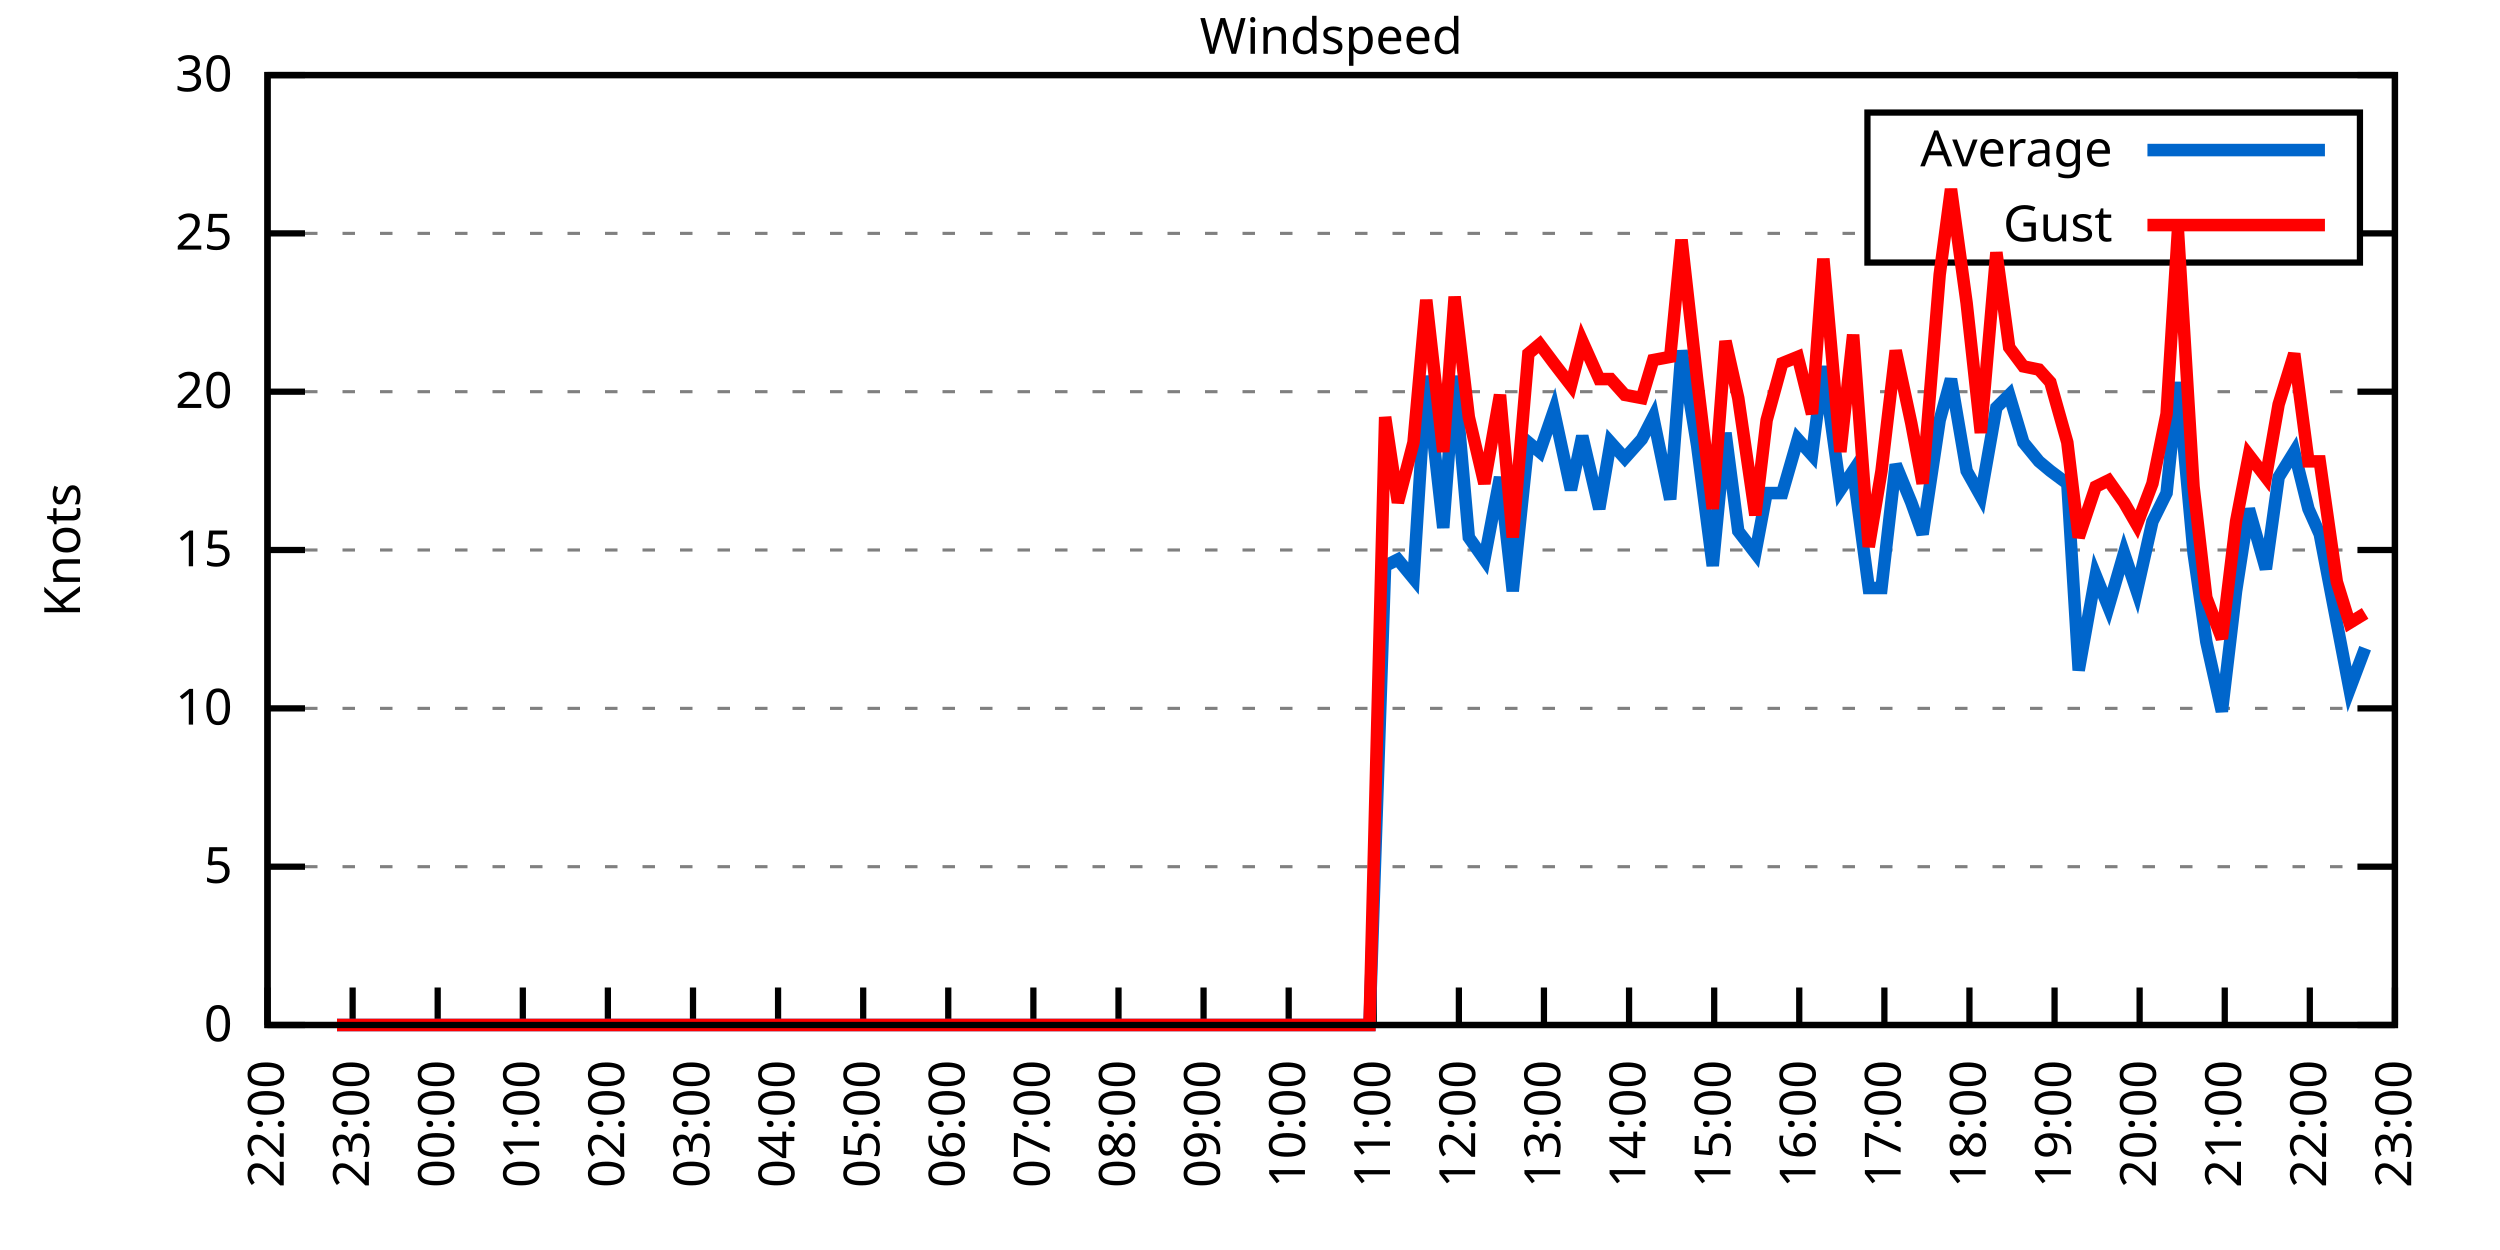
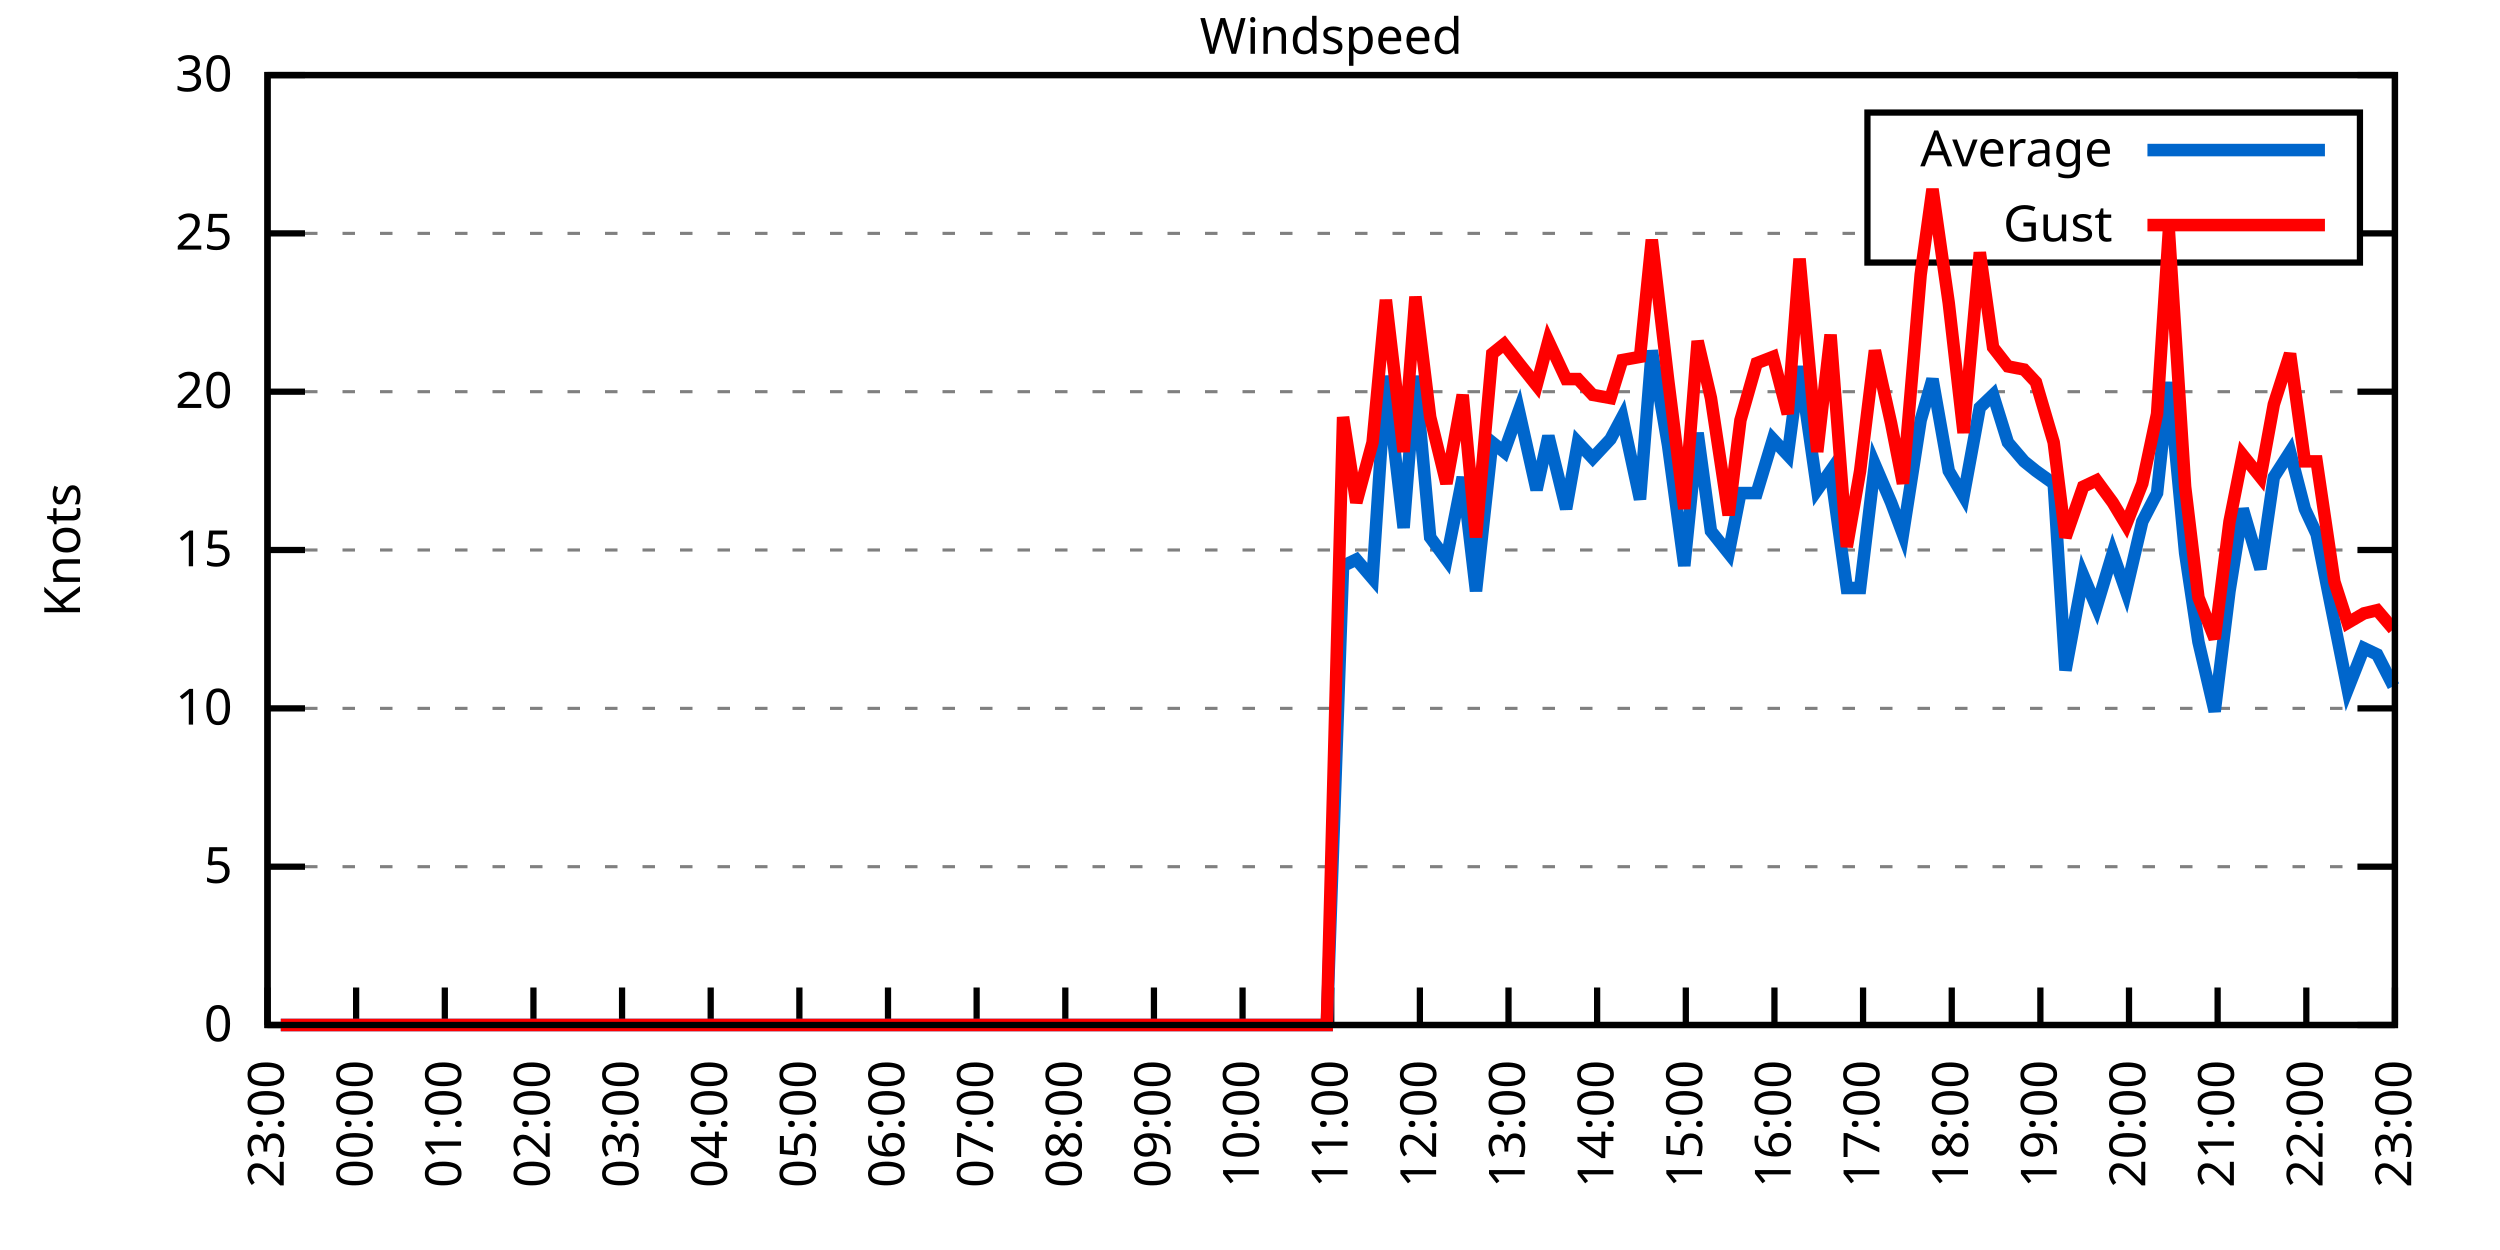
<svg xmlns="http://www.w3.org/2000/svg" xmlns:xlink="http://www.w3.org/1999/xlink" width="400" height="200" viewBox="0 0 400 200">
  <g id="gnuplot_canvas">
    <rect x="0" y="0" width="400" height="200" fill="none" />
    <defs>
      <circle id="gpDot" r="0.5" stroke-width="0.5" stroke="currentColor" />
      <path id="gpPt0" stroke-width="0.333" stroke="currentColor" d="M-1,0 h2 M0,-1 v2" />
      <path id="gpPt1" stroke-width="0.333" stroke="currentColor" d="M-1,-1 L1,1 M1,-1 L-1,1" />
      <path id="gpPt2" stroke-width="0.333" stroke="currentColor" d="M-1,0 L1,0 M0,-1 L0,1 M-1,-1 L1,1 M-1,1 L1,-1" />
      <rect id="gpPt3" stroke-width="0.333" stroke="currentColor" x="-1" y="-1" width="2" height="2" />
      <rect id="gpPt4" stroke-width="0.333" stroke="currentColor" fill="currentColor" x="-1" y="-1" width="2" height="2" />
      <circle id="gpPt5" stroke-width="0.333" stroke="currentColor" cx="0" cy="0" r="1" />
      <use xlink:href="#gpPt5" id="gpPt6" fill="currentColor" stroke="none" />
      <path id="gpPt7" stroke-width="0.333" stroke="currentColor" d="M0,-1.33 L-1.33,0.67 L1.33,0.67 z" />
      <use xlink:href="#gpPt7" id="gpPt8" fill="currentColor" stroke="none" />
      <use xlink:href="#gpPt7" id="gpPt9" stroke="currentColor" transform="rotate(180)" />
      <use xlink:href="#gpPt9" id="gpPt10" fill="currentColor" stroke="none" />
      <use xlink:href="#gpPt3" id="gpPt11" stroke="currentColor" transform="rotate(45)" />
      <use xlink:href="#gpPt11" id="gpPt12" fill="currentColor" stroke="none" />
      <path id="gpPt13" stroke-width="0.333" stroke="currentColor" d="M0,1.330 L1.265,0.411 L0.782,-1.067 L-0.782,-1.076 L-1.265,0.411 z" />
      <use xlink:href="#gpPt13" id="gpPt14" fill="currentColor" stroke="none" />
      <filter id="textbox" filterUnits="objectBoundingBox" x="0" y="0" height="1" width="1">
        <feFlood flood-color="white" flood-opacity="1" result="bgnd" />
        <feComposite in="SourceGraphic" in2="bgnd" operator="atop" />
      </filter>
      <filter id="greybox" filterUnits="objectBoundingBox" x="0" y="0" height="1" width="1">
        <feFlood flood-color="lightgrey" flood-opacity="1" result="grey" />
        <feComposite in="SourceGraphic" in2="grey" operator="atop" />
      </filter>
    </defs>
    <g fill="none" color="white" stroke="currentColor" stroke-width="1.00" stroke-linecap="butt" stroke-linejoin="miter">
</g>
    <g fill="none" color="black" stroke="currentColor" stroke-width="1.00" stroke-linecap="butt" stroke-linejoin="miter">
      <g stroke="none" shape-rendering="crispEdges">
        <polygon fill="rgb(255, 255, 255)" points="42.80,164.00 383.18,164.00 383.18,12.02 42.80,12.02 " />
      </g>
    </g>
    <g fill="none" color="black" stroke="currentColor" stroke-width="1.00" stroke-linecap="butt" stroke-linejoin="miter">
</g>
    <g fill="none" color="black" stroke="black" stroke-width="0.50" stroke-linecap="butt" stroke-linejoin="miter">
</g>
    <g fill="none" color="gray" stroke="currentColor" stroke-width="0.50" stroke-linecap="butt" stroke-linejoin="miter">
      <path stroke="gray" stroke-dasharray="2,4" class="gridline" d="M42.80,164.00 L383.19,164.00  " />
    </g>
    <g fill="none" color="gray" stroke="gray" stroke-width="1.00" stroke-linecap="butt" stroke-linejoin="miter">
</g>
    <g fill="none" color="black" stroke="currentColor" stroke-width="1.00" stroke-linecap="butt" stroke-linejoin="miter">
      <path stroke="black" d="M42.80,164.00 L48.80,164.00 M383.19,164.00 L377.19,164.00  " />
      <g transform="translate(37.20,166.60)" stroke="none" fill="black" font-family="Sans" font-size="8.00" text-anchor="end">
        <text>
          <tspan font-family="Sans"> 0</tspan>
        </text>
      </g>
    </g>
    <g fill="none" color="black" stroke="currentColor" stroke-width="1.00" stroke-linecap="butt" stroke-linejoin="miter">
</g>
    <g fill="none" color="black" stroke="black" stroke-width="0.50" stroke-linecap="butt" stroke-linejoin="miter">
</g>
    <g fill="none" color="gray" stroke="currentColor" stroke-width="0.50" stroke-linecap="butt" stroke-linejoin="miter">
      <path stroke="gray" stroke-dasharray="2,4" class="gridline" d="M42.80,138.67 L383.19,138.67  " />
    </g>
    <g fill="none" color="gray" stroke="gray" stroke-width="1.00" stroke-linecap="butt" stroke-linejoin="miter">
</g>
    <g fill="none" color="black" stroke="currentColor" stroke-width="1.00" stroke-linecap="butt" stroke-linejoin="miter">
      <path stroke="black" d="M42.80,138.67 L48.80,138.67 M383.19,138.67 L377.19,138.67  " />
      <g transform="translate(37.20,141.27)" stroke="none" fill="black" font-family="Sans" font-size="8.00" text-anchor="end">
        <text>
          <tspan font-family="Sans"> 5</tspan>
        </text>
      </g>
    </g>
    <g fill="none" color="black" stroke="currentColor" stroke-width="1.00" stroke-linecap="butt" stroke-linejoin="miter">
</g>
    <g fill="none" color="black" stroke="black" stroke-width="0.50" stroke-linecap="butt" stroke-linejoin="miter">
</g>
    <g fill="none" color="gray" stroke="currentColor" stroke-width="0.50" stroke-linecap="butt" stroke-linejoin="miter">
      <path stroke="gray" stroke-dasharray="2,4" class="gridline" d="M42.80,113.34 L383.19,113.34  " />
    </g>
    <g fill="none" color="gray" stroke="gray" stroke-width="1.00" stroke-linecap="butt" stroke-linejoin="miter">
</g>
    <g fill="none" color="black" stroke="currentColor" stroke-width="1.00" stroke-linecap="butt" stroke-linejoin="miter">
      <path stroke="black" d="M42.80,113.34 L48.80,113.34 M383.19,113.34 L377.19,113.34  " />
      <g transform="translate(37.20,115.94)" stroke="none" fill="black" font-family="Sans" font-size="8.00" text-anchor="end">
        <text>
          <tspan font-family="Sans"> 10</tspan>
        </text>
      </g>
    </g>
    <g fill="none" color="black" stroke="currentColor" stroke-width="1.00" stroke-linecap="butt" stroke-linejoin="miter">
</g>
    <g fill="none" color="black" stroke="black" stroke-width="0.50" stroke-linecap="butt" stroke-linejoin="miter">
</g>
    <g fill="none" color="gray" stroke="currentColor" stroke-width="0.50" stroke-linecap="butt" stroke-linejoin="miter">
      <path stroke="gray" stroke-dasharray="2,4" class="gridline" d="M42.80,88.00 L383.19,88.00  " />
    </g>
    <g fill="none" color="gray" stroke="gray" stroke-width="1.00" stroke-linecap="butt" stroke-linejoin="miter">
</g>
    <g fill="none" color="black" stroke="currentColor" stroke-width="1.00" stroke-linecap="butt" stroke-linejoin="miter">
      <path stroke="black" d="M42.80,88.00 L48.80,88.00 M383.19,88.00 L377.19,88.00  " />
      <g transform="translate(37.20,90.60)" stroke="none" fill="black" font-family="Sans" font-size="8.00" text-anchor="end">
        <text>
          <tspan font-family="Sans"> 15</tspan>
        </text>
      </g>
    </g>
    <g fill="none" color="black" stroke="currentColor" stroke-width="1.00" stroke-linecap="butt" stroke-linejoin="miter">
</g>
    <g fill="none" color="black" stroke="black" stroke-width="0.50" stroke-linecap="butt" stroke-linejoin="miter">
</g>
    <g fill="none" color="gray" stroke="currentColor" stroke-width="0.50" stroke-linecap="butt" stroke-linejoin="miter">
      <path stroke="gray" stroke-dasharray="2,4" class="gridline" d="M42.80,62.67 L383.19,62.67  " />
    </g>
    <g fill="none" color="gray" stroke="gray" stroke-width="1.00" stroke-linecap="butt" stroke-linejoin="miter">
</g>
    <g fill="none" color="black" stroke="currentColor" stroke-width="1.00" stroke-linecap="butt" stroke-linejoin="miter">
      <path stroke="black" d="M42.80,62.67 L48.80,62.67 M383.19,62.67 L377.19,62.67  " />
      <g transform="translate(37.20,65.27)" stroke="none" fill="black" font-family="Sans" font-size="8.00" text-anchor="end">
        <text>
          <tspan font-family="Sans"> 20</tspan>
        </text>
      </g>
    </g>
    <g fill="none" color="black" stroke="currentColor" stroke-width="1.00" stroke-linecap="butt" stroke-linejoin="miter">
</g>
    <g fill="none" color="black" stroke="black" stroke-width="0.50" stroke-linecap="butt" stroke-linejoin="miter">
</g>
    <g fill="none" color="gray" stroke="currentColor" stroke-width="0.50" stroke-linecap="butt" stroke-linejoin="miter">
      <path stroke="gray" stroke-dasharray="2,4" class="gridline" d="M42.80,37.34 L298.79,37.34 M377.59,37.34 L383.19,37.34  " />
    </g>
    <g fill="none" color="gray" stroke="gray" stroke-width="1.00" stroke-linecap="butt" stroke-linejoin="miter">
</g>
    <g fill="none" color="black" stroke="currentColor" stroke-width="1.00" stroke-linecap="butt" stroke-linejoin="miter">
      <path stroke="black" d="M42.80,37.34 L48.80,37.34 M383.19,37.34 L377.19,37.34  " />
      <g transform="translate(37.20,39.94)" stroke="none" fill="black" font-family="Sans" font-size="8.00" text-anchor="end">
        <text>
          <tspan font-family="Sans"> 25</tspan>
        </text>
      </g>
    </g>
    <g fill="none" color="black" stroke="currentColor" stroke-width="1.00" stroke-linecap="butt" stroke-linejoin="miter">
</g>
    <g fill="none" color="black" stroke="black" stroke-width="0.50" stroke-linecap="butt" stroke-linejoin="miter">
</g>
    <g fill="none" color="gray" stroke="currentColor" stroke-width="0.50" stroke-linecap="butt" stroke-linejoin="miter">
      <path stroke="gray" stroke-dasharray="2,4" class="gridline" d="M42.80,12.01 L383.19,12.01  " />
    </g>
    <g fill="none" color="gray" stroke="gray" stroke-width="1.00" stroke-linecap="butt" stroke-linejoin="miter">
</g>
    <g fill="none" color="black" stroke="currentColor" stroke-width="1.00" stroke-linecap="butt" stroke-linejoin="miter">
      <path stroke="black" d="M42.80,12.01 L48.80,12.01 M383.19,12.01 L377.19,12.01  " />
      <g transform="translate(37.20,14.61)" stroke="none" fill="black" font-family="Sans" font-size="8.00" text-anchor="end">
        <text>
          <tspan font-family="Sans"> 30</tspan>
        </text>
      </g>
    </g>
    <g fill="none" color="black" stroke="currentColor" stroke-width="1.00" stroke-linecap="butt" stroke-linejoin="miter">
      <path stroke="black" d="M42.80,164.00 L42.80,158.00  " />
      <g transform="translate(45.40,169.60) rotate(270.00)" stroke="none" fill="black" font-family="Sans" font-size="8.00" text-anchor="end">
        <text>
-           <tspan font-family="Sans">22:00</tspan>
-         </text>
-       </g>
-     </g>
-     <g fill="none" color="black" stroke="currentColor" stroke-width="1.00" stroke-linecap="butt" stroke-linejoin="miter">
-       <path stroke="black" d="M56.42,164.00 L56.42,158.00  " />
-       <g transform="translate(59.02,169.60) rotate(270.00)" stroke="none" fill="black" font-family="Sans" font-size="8.00" text-anchor="end">
-         <text>
          <tspan font-family="Sans">23:00</tspan>
        </text>
      </g>
    </g>
    <g fill="none" color="black" stroke="currentColor" stroke-width="1.00" stroke-linecap="butt" stroke-linejoin="miter">
-       <path stroke="black" d="M70.03,164.00 L70.03,158.00  " />
-       <g transform="translate(72.63,169.60) rotate(270.00)" stroke="none" fill="black" font-family="Sans" font-size="8.00" text-anchor="end">
+       <path stroke="black" d="M56.98,164.00 L56.98,158.00  " />
+       <g transform="translate(59.58,169.60) rotate(270.00)" stroke="none" fill="black" font-family="Sans" font-size="8.00" text-anchor="end">
        <text>
          <tspan font-family="Sans">00:00</tspan>
        </text>
      </g>
    </g>
    <g fill="none" color="black" stroke="currentColor" stroke-width="1.00" stroke-linecap="butt" stroke-linejoin="miter">
-       <path stroke="black" d="M83.65,164.00 L83.65,158.00  " />
-       <g transform="translate(86.25,169.60) rotate(270.00)" stroke="none" fill="black" font-family="Sans" font-size="8.00" text-anchor="end">
+       <path stroke="black" d="M71.17,164.00 L71.17,158.00  " />
+       <g transform="translate(73.77,169.60) rotate(270.00)" stroke="none" fill="black" font-family="Sans" font-size="8.00" text-anchor="end">
        <text>
          <tspan font-family="Sans">01:00</tspan>
        </text>
      </g>
    </g>
    <g fill="none" color="black" stroke="currentColor" stroke-width="1.00" stroke-linecap="butt" stroke-linejoin="miter">
-       <path stroke="black" d="M97.26,164.00 L97.26,158.00  " />
-       <g transform="translate(99.86,169.60) rotate(270.00)" stroke="none" fill="black" font-family="Sans" font-size="8.00" text-anchor="end">
+       <path stroke="black" d="M85.35,164.00 L85.35,158.00  " />
+       <g transform="translate(87.95,169.60) rotate(270.00)" stroke="none" fill="black" font-family="Sans" font-size="8.00" text-anchor="end">
        <text>
          <tspan font-family="Sans">02:00</tspan>
        </text>
      </g>
    </g>
    <g fill="none" color="black" stroke="currentColor" stroke-width="1.00" stroke-linecap="butt" stroke-linejoin="miter">
-       <path stroke="black" d="M110.88,164.00 L110.88,158.00  " />
-       <g transform="translate(113.48,169.60) rotate(270.00)" stroke="none" fill="black" font-family="Sans" font-size="8.00" text-anchor="end">
+       <path stroke="black" d="M99.53,164.00 L99.53,158.00  " />
+       <g transform="translate(102.13,169.60) rotate(270.00)" stroke="none" fill="black" font-family="Sans" font-size="8.00" text-anchor="end">
        <text>
          <tspan font-family="Sans">03:00</tspan>
        </text>
      </g>
    </g>
    <g fill="none" color="black" stroke="currentColor" stroke-width="1.00" stroke-linecap="butt" stroke-linejoin="miter">
-       <path stroke="black" d="M124.49,164.00 L124.49,158.00  " />
-       <g transform="translate(127.09,169.60) rotate(270.00)" stroke="none" fill="black" font-family="Sans" font-size="8.00" text-anchor="end">
+       <path stroke="black" d="M113.71,164.00 L113.71,158.00  " />
+       <g transform="translate(116.31,169.60) rotate(270.00)" stroke="none" fill="black" font-family="Sans" font-size="8.00" text-anchor="end">
        <text>
          <tspan font-family="Sans">04:00</tspan>
        </text>
      </g>
    </g>
    <g fill="none" color="black" stroke="currentColor" stroke-width="1.00" stroke-linecap="butt" stroke-linejoin="miter">
-       <path stroke="black" d="M138.11,164.00 L138.11,158.00  " />
-       <g transform="translate(140.71,169.60) rotate(270.00)" stroke="none" fill="black" font-family="Sans" font-size="8.00" text-anchor="end">
+       <path stroke="black" d="M127.90,164.00 L127.90,158.00  " />
+       <g transform="translate(130.50,169.60) rotate(270.00)" stroke="none" fill="black" font-family="Sans" font-size="8.00" text-anchor="end">
        <text>
          <tspan font-family="Sans">05:00</tspan>
        </text>
      </g>
    </g>
    <g fill="none" color="black" stroke="currentColor" stroke-width="1.00" stroke-linecap="butt" stroke-linejoin="miter">
-       <path stroke="black" d="M151.72,164.00 L151.72,158.00  " />
-       <g transform="translate(154.32,169.60) rotate(270.00)" stroke="none" fill="black" font-family="Sans" font-size="8.00" text-anchor="end">
+       <path stroke="black" d="M142.08,164.00 L142.08,158.00  " />
+       <g transform="translate(144.68,169.60) rotate(270.00)" stroke="none" fill="black" font-family="Sans" font-size="8.00" text-anchor="end">
        <text>
          <tspan font-family="Sans">06:00</tspan>
        </text>
      </g>
    </g>
    <g fill="none" color="black" stroke="currentColor" stroke-width="1.00" stroke-linecap="butt" stroke-linejoin="miter">
-       <path stroke="black" d="M165.34,164.00 L165.34,158.00  " />
-       <g transform="translate(167.94,169.60) rotate(270.00)" stroke="none" fill="black" font-family="Sans" font-size="8.00" text-anchor="end">
+       <path stroke="black" d="M156.26,164.00 L156.26,158.00  " />
+       <g transform="translate(158.86,169.60) rotate(270.00)" stroke="none" fill="black" font-family="Sans" font-size="8.00" text-anchor="end">
        <text>
          <tspan font-family="Sans">07:00</tspan>
        </text>
      </g>
    </g>
    <g fill="none" color="black" stroke="currentColor" stroke-width="1.00" stroke-linecap="butt" stroke-linejoin="miter">
-       <path stroke="black" d="M178.96,164.00 L178.96,158.00  " />
-       <g transform="translate(181.56,169.60) rotate(270.00)" stroke="none" fill="black" font-family="Sans" font-size="8.00" text-anchor="end">
+       <path stroke="black" d="M170.45,164.00 L170.45,158.00  " />
+       <g transform="translate(173.05,169.60) rotate(270.00)" stroke="none" fill="black" font-family="Sans" font-size="8.00" text-anchor="end">
        <text>
          <tspan font-family="Sans">08:00</tspan>
        </text>
      </g>
    </g>
    <g fill="none" color="black" stroke="currentColor" stroke-width="1.00" stroke-linecap="butt" stroke-linejoin="miter">
-       <path stroke="black" d="M192.57,164.00 L192.57,158.00  " />
-       <g transform="translate(195.17,169.60) rotate(270.00)" stroke="none" fill="black" font-family="Sans" font-size="8.00" text-anchor="end">
+       <path stroke="black" d="M184.63,164.00 L184.63,158.00  " />
+       <g transform="translate(187.23,169.60) rotate(270.00)" stroke="none" fill="black" font-family="Sans" font-size="8.00" text-anchor="end">
        <text>
          <tspan font-family="Sans">09:00</tspan>
        </text>
      </g>
    </g>
    <g fill="none" color="black" stroke="currentColor" stroke-width="1.00" stroke-linecap="butt" stroke-linejoin="miter">
-       <path stroke="black" d="M206.19,164.00 L206.19,158.00  " />
-       <g transform="translate(208.79,169.60) rotate(270.00)" stroke="none" fill="black" font-family="Sans" font-size="8.00" text-anchor="end">
+       <path stroke="black" d="M198.81,164.00 L198.81,158.00  " />
+       <g transform="translate(201.41,169.60) rotate(270.00)" stroke="none" fill="black" font-family="Sans" font-size="8.00" text-anchor="end">
        <text>
          <tspan font-family="Sans">10:00</tspan>
        </text>
      </g>
    </g>
    <g fill="none" color="black" stroke="currentColor" stroke-width="1.00" stroke-linecap="butt" stroke-linejoin="miter">
-       <path stroke="black" d="M219.80,164.00 L219.80,158.00  " />
-       <g transform="translate(222.40,169.60) rotate(270.00)" stroke="none" fill="black" font-family="Sans" font-size="8.00" text-anchor="end">
+       <path stroke="black" d="M213.00,164.00 L213.00,158.00  " />
+       <g transform="translate(215.60,169.60) rotate(270.00)" stroke="none" fill="black" font-family="Sans" font-size="8.00" text-anchor="end">
        <text>
          <tspan font-family="Sans">11:00</tspan>
        </text>
      </g>
    </g>
    <g fill="none" color="black" stroke="currentColor" stroke-width="1.00" stroke-linecap="butt" stroke-linejoin="miter">
-       <path stroke="black" d="M233.42,164.00 L233.42,158.00  " />
-       <g transform="translate(236.02,169.60) rotate(270.00)" stroke="none" fill="black" font-family="Sans" font-size="8.00" text-anchor="end">
+       <path stroke="black" d="M227.18,164.00 L227.18,158.00  " />
+       <g transform="translate(229.78,169.60) rotate(270.00)" stroke="none" fill="black" font-family="Sans" font-size="8.00" text-anchor="end">
        <text>
          <tspan font-family="Sans">12:00</tspan>
        </text>
      </g>
    </g>
    <g fill="none" color="black" stroke="currentColor" stroke-width="1.00" stroke-linecap="butt" stroke-linejoin="miter">
-       <path stroke="black" d="M247.03,164.00 L247.03,158.00  " />
-       <g transform="translate(249.63,169.60) rotate(270.00)" stroke="none" fill="black" font-family="Sans" font-size="8.00" text-anchor="end">
+       <path stroke="black" d="M241.36,164.00 L241.36,158.00  " />
+       <g transform="translate(243.96,169.60) rotate(270.00)" stroke="none" fill="black" font-family="Sans" font-size="8.00" text-anchor="end">
        <text>
          <tspan font-family="Sans">13:00</tspan>
        </text>
      </g>
    </g>
    <g fill="none" color="black" stroke="currentColor" stroke-width="1.00" stroke-linecap="butt" stroke-linejoin="miter">
-       <path stroke="black" d="M260.65,164.00 L260.65,158.00  " />
-       <g transform="translate(263.25,169.60) rotate(270.00)" stroke="none" fill="black" font-family="Sans" font-size="8.00" text-anchor="end">
+       <path stroke="black" d="M255.54,164.00 L255.54,158.00  " />
+       <g transform="translate(258.14,169.60) rotate(270.00)" stroke="none" fill="black" font-family="Sans" font-size="8.00" text-anchor="end">
        <text>
          <tspan font-family="Sans">14:00</tspan>
        </text>
      </g>
    </g>
    <g fill="none" color="black" stroke="currentColor" stroke-width="1.00" stroke-linecap="butt" stroke-linejoin="miter">
-       <path stroke="black" d="M274.27,164.00 L274.27,158.00  " />
-       <g transform="translate(276.87,169.60) rotate(270.00)" stroke="none" fill="black" font-family="Sans" font-size="8.00" text-anchor="end">
+       <path stroke="black" d="M269.73,164.00 L269.73,158.00  " />
+       <g transform="translate(272.33,169.60) rotate(270.00)" stroke="none" fill="black" font-family="Sans" font-size="8.00" text-anchor="end">
        <text>
          <tspan font-family="Sans">15:00</tspan>
        </text>
      </g>
    </g>
    <g fill="none" color="black" stroke="currentColor" stroke-width="1.00" stroke-linecap="butt" stroke-linejoin="miter">
-       <path stroke="black" d="M287.88,164.00 L287.88,158.00  " />
-       <g transform="translate(290.48,169.60) rotate(270.00)" stroke="none" fill="black" font-family="Sans" font-size="8.00" text-anchor="end">
+       <path stroke="black" d="M283.91,164.00 L283.91,158.00  " />
+       <g transform="translate(286.51,169.60) rotate(270.00)" stroke="none" fill="black" font-family="Sans" font-size="8.00" text-anchor="end">
        <text>
          <tspan font-family="Sans">16:00</tspan>
        </text>
      </g>
    </g>
    <g fill="none" color="black" stroke="currentColor" stroke-width="1.00" stroke-linecap="butt" stroke-linejoin="miter">
-       <path stroke="black" d="M301.50,164.00 L301.50,158.00  " />
-       <g transform="translate(304.10,169.60) rotate(270.00)" stroke="none" fill="black" font-family="Sans" font-size="8.00" text-anchor="end">
+       <path stroke="black" d="M298.09,164.00 L298.09,158.00  " />
+       <g transform="translate(300.69,169.60) rotate(270.00)" stroke="none" fill="black" font-family="Sans" font-size="8.00" text-anchor="end">
        <text>
          <tspan font-family="Sans">17:00</tspan>
        </text>
      </g>
    </g>
    <g fill="none" color="black" stroke="currentColor" stroke-width="1.00" stroke-linecap="butt" stroke-linejoin="miter">
-       <path stroke="black" d="M315.11,164.00 L315.11,158.00  " />
-       <g transform="translate(317.71,169.60) rotate(270.00)" stroke="none" fill="black" font-family="Sans" font-size="8.00" text-anchor="end">
+       <path stroke="black" d="M312.28,164.00 L312.28,158.00  " />
+       <g transform="translate(314.88,169.60) rotate(270.00)" stroke="none" fill="black" font-family="Sans" font-size="8.00" text-anchor="end">
        <text>
          <tspan font-family="Sans">18:00</tspan>
        </text>
      </g>
    </g>
    <g fill="none" color="black" stroke="currentColor" stroke-width="1.00" stroke-linecap="butt" stroke-linejoin="miter">
-       <path stroke="black" d="M328.73,164.00 L328.73,158.00  " />
-       <g transform="translate(331.33,169.60) rotate(270.00)" stroke="none" fill="black" font-family="Sans" font-size="8.00" text-anchor="end">
+       <path stroke="black" d="M326.46,164.00 L326.46,158.00  " />
+       <g transform="translate(329.06,169.60) rotate(270.00)" stroke="none" fill="black" font-family="Sans" font-size="8.00" text-anchor="end">
        <text>
          <tspan font-family="Sans">19:00</tspan>
        </text>
      </g>
    </g>
    <g fill="none" color="black" stroke="currentColor" stroke-width="1.00" stroke-linecap="butt" stroke-linejoin="miter">
-       <path stroke="black" d="M342.34,164.00 L342.34,158.00  " />
-       <g transform="translate(344.94,169.60) rotate(270.00)" stroke="none" fill="black" font-family="Sans" font-size="8.00" text-anchor="end">
+       <path stroke="black" d="M340.64,164.00 L340.64,158.00  " />
+       <g transform="translate(343.24,169.60) rotate(270.00)" stroke="none" fill="black" font-family="Sans" font-size="8.00" text-anchor="end">
        <text>
          <tspan font-family="Sans">20:00</tspan>
        </text>
      </g>
    </g>
    <g fill="none" color="black" stroke="currentColor" stroke-width="1.00" stroke-linecap="butt" stroke-linejoin="miter">
-       <path stroke="black" d="M355.96,164.00 L355.96,158.00  " />
-       <g transform="translate(358.56,169.60) rotate(270.00)" stroke="none" fill="black" font-family="Sans" font-size="8.00" text-anchor="end">
+       <path stroke="black" d="M354.82,164.00 L354.82,158.00  " />
+       <g transform="translate(357.42,169.60) rotate(270.00)" stroke="none" fill="black" font-family="Sans" font-size="8.00" text-anchor="end">
        <text>
          <tspan font-family="Sans">21:00</tspan>
        </text>
      </g>
    </g>
    <g fill="none" color="black" stroke="currentColor" stroke-width="1.00" stroke-linecap="butt" stroke-linejoin="miter">
-       <path stroke="black" d="M369.57,164.00 L369.57,158.00  " />
-       <g transform="translate(372.17,169.60) rotate(270.00)" stroke="none" fill="black" font-family="Sans" font-size="8.00" text-anchor="end">
+       <path stroke="black" d="M369.01,164.00 L369.01,158.00  " />
+       <g transform="translate(371.61,169.60) rotate(270.00)" stroke="none" fill="black" font-family="Sans" font-size="8.00" text-anchor="end">
        <text>
          <tspan font-family="Sans">22:00</tspan>
        </text>
      </g>
    </g>
    <g fill="none" color="black" stroke="currentColor" stroke-width="1.00" stroke-linecap="butt" stroke-linejoin="miter">
      <path stroke="black" d="M383.19,164.00 L383.19,158.00  " />
      <g transform="translate(385.79,169.60) rotate(270.00)" stroke="none" fill="black" font-family="Sans" font-size="8.00" text-anchor="end">
        <text>
          <tspan font-family="Sans">23:00</tspan>
        </text>
      </g>
    </g>
    <g fill="none" color="black" stroke="currentColor" stroke-width="1.00" stroke-linecap="butt" stroke-linejoin="miter">
</g>
    <g fill="none" color="black" stroke="currentColor" stroke-width="1.00" stroke-linecap="butt" stroke-linejoin="miter">
      <path stroke="black" d="M42.80,12.01 L42.80,164.00 L383.19,164.00 L383.19,12.01 L42.80,12.01 Z  " />
    </g>
    <g fill="none" color="black" stroke="currentColor" stroke-width="1.00" stroke-linecap="butt" stroke-linejoin="miter">
</g>
    <g fill="none" color="black" stroke="currentColor" stroke-width="1.00" stroke-linecap="butt" stroke-linejoin="miter">
      <path stroke="black" d="M298.79,42.01 L298.79,18.01 L377.59,18.01 L377.59,42.01 L298.79,42.01 Z  " />
    </g>
    <g id="Windspeed_plot_1">
      <g fill="none" color="white" stroke="black" stroke-width="2.00" stroke-linecap="butt" stroke-linejoin="miter">
</g>
      <g fill="none" color="black" stroke="currentColor" stroke-width="2.00" stroke-linecap="butt" stroke-linejoin="miter">
        <g transform="translate(337.99,26.61)" stroke="none" fill="black" font-family="Sans" font-size="8.00" text-anchor="end">
          <text>
            <tspan font-family="Sans">Average</tspan>
          </text>
        </g>
      </g>
      <g fill="none" color="black" stroke="currentColor" stroke-width="2.00" stroke-linecap="butt" stroke-linejoin="miter">
-         <path stroke="rgb(  0, 102, 204)" d="M343.59,24.01 L371.99,24.01 M53.92,164.00 L56.19,164.00 L58.46,164.00 L60.73,164.00 L62.77,164.00 L65.27,164.00   L67.54,164.00 L69.35,164.00 L71.85,164.00 L74.12,164.00 L75.93,164.00 L78.43,164.00 L81.15,164.00 L83.19,164.00   L85.69,164.00 L87.96,164.00 L90.00,164.00 L92.50,164.00 L94.54,164.00 L97.04,164.00 L99.30,164.00 L101.57,164.00   L103.62,164.00 L106.11,164.00 L108.15,164.00 L110.20,164.00 L112.92,164.00 L114.74,164.00 L117.01,164.00 L119.50,164.00   L121.77,164.00 L124.27,164.00 L126.31,164.00 L128.81,164.00 L131.07,164.00 L133.34,164.00 L135.16,164.00 L137.43,164.00   L139.92,164.00 L142.42,164.00 L144.24,164.00 L146.73,164.00 L149.00,164.00 L151.27,164.00 L153.77,164.00 L155.81,164.00   L158.08,164.00 L160.35,164.00 L162.62,164.00 L165.11,164.00 L167.38,164.00 L169.65,164.00 L171.92,164.00 L174.19,164.00   L176.01,164.00 L178.50,164.00 L181.00,164.00 L183.27,164.00 L185.08,164.00 L187.58,164.00 L190.08,164.00 L191.89,164.00   L194.61,164.00 L196.66,164.00 L199.15,164.00 L200.97,164.00 L203.24,164.00 L205.73,164.00 L207.78,164.00 L210.27,164.00   L212.54,164.00 L214.81,164.00 L217.31,164.00 L219.12,164.00 L221.62,90.54 L223.66,89.52 L226.16,92.56 L228.20,60.14   L230.92,84.46 L232.74,60.14 L235.01,85.98 L237.50,89.52 L240.00,76.35 L242.04,94.59 L244.54,70.78 L246.35,72.30   L248.62,65.71 L251.35,78.38 L253.16,69.77 L255.88,81.42 L257.70,70.78 L259.97,73.31 L262.69,70.27 L264.51,66.73   L267.23,79.90 L269.05,56.09 L271.54,71.29 L274.04,90.54 L276.08,69.26 L278.12,84.97 L280.85,88.51 L282.66,78.89   L285.16,78.89 L287.65,70.27 L289.92,72.81 L291.74,58.62 L294.46,78.38 L296.50,75.34 L299.00,94.08 L301.04,94.08   L303.31,74.33 L305.81,80.41 L307.62,85.47 L310.35,67.23 L312.16,60.65 L314.66,75.34 L316.93,79.39 L319.42,65.21   L321.47,63.18 L323.74,70.78 L326.23,73.82 L328.05,75.34 L330.77,77.37 L332.59,107.26 L335.31,92.06 L337.35,97.12   L339.85,88.51 L341.89,94.59 L344.39,83.45 L346.65,78.89 L348.47,61.15 L350.97,88.51 L353.01,102.70 L355.50,113.84   L357.77,94.59 L359.82,81.42 L362.54,91.04 L364.58,76.35 L367.08,72.30 L369.35,81.42 L371.16,85.47 L373.89,99.66   L375.93,110.30 L378.42,103.71  " />
+         <path stroke="rgb(  0, 102, 204)" d="M343.59,24.01 L371.99,24.01 M44.93,164.00 L47.29,164.00 L49.42,164.00 L52.02,164.00 L54.38,164.00 L56.27,164.00   L58.87,164.00 L61.24,164.00 L63.13,164.00 L65.73,164.00 L68.57,164.00 L70.69,164.00 L73.29,164.00 L75.66,164.00   L77.78,164.00 L80.38,164.00 L82.51,164.00 L85.11,164.00 L87.48,164.00 L89.84,164.00 L91.97,164.00 L94.57,164.00   L96.70,164.00 L98.82,164.00 L101.66,164.00 L103.55,164.00 L105.91,164.00 L108.51,164.00 L110.88,164.00 L113.48,164.00   L115.61,164.00 L118.21,164.00 L120.57,164.00 L122.93,164.00 L124.82,164.00 L127.19,164.00 L129.79,164.00 L132.39,164.00   L134.28,164.00 L136.88,164.00 L139.24,164.00 L141.61,164.00 L144.21,164.00 L146.34,164.00 L148.70,164.00 L151.06,164.00   L153.43,164.00 L156.03,164.00 L158.39,164.00 L160.75,164.00 L163.12,164.00 L165.48,164.00 L167.37,164.00 L169.97,164.00   L172.57,164.00 L174.94,164.00 L176.83,164.00 L179.43,164.00 L182.03,164.00 L183.92,164.00 L186.76,164.00 L188.88,164.00   L191.48,164.00 L193.38,164.00 L195.74,164.00 L198.34,164.00 L200.47,164.00 L203.07,164.00 L205.43,164.00 L207.79,164.00   L210.39,164.00 L212.29,164.00 L214.89,90.54 L217.01,89.52 L219.61,92.56 L221.74,60.14 L224.58,84.46 L226.47,60.14   L228.83,85.98 L231.43,89.52 L234.03,76.35 L236.16,94.59 L238.76,70.78 L240.65,72.30 L243.02,65.71 L245.85,78.38   L247.74,69.77 L250.58,81.42 L252.47,70.78 L254.83,73.31 L257.67,70.27 L259.56,66.73 L262.40,79.90 L264.29,56.09   L266.89,71.29 L269.49,90.54 L271.62,69.26 L273.75,84.97 L276.58,88.51 L278.47,78.89 L281.07,78.89 L283.67,70.27   L286.04,72.81 L287.93,58.62 L290.76,78.38 L292.89,75.34 L295.49,94.08 L297.62,94.08 L299.98,74.33 L302.58,80.41   L304.47,85.47 L307.31,67.23 L309.20,60.65 L311.80,75.34 L314.17,79.39 L316.77,65.21 L318.89,63.18 L321.26,70.78   L323.86,73.82 L325.75,75.34 L328.59,77.37 L330.48,107.26 L333.31,92.06 L335.44,97.12 L338.04,88.51 L340.17,94.59   L342.77,83.45 L345.13,78.89 L347.02,61.15 L349.62,88.51 L351.75,102.70 L354.35,113.84 L356.72,94.59 L358.84,81.42   L361.68,91.04 L363.81,76.35 L366.41,72.30 L368.77,81.42 L370.66,85.47 L373.50,99.66 L375.63,110.30 L378.23,103.71   L380.35,104.72 L382.95,109.79  " />
      </g>
    </g>
    <g id="Windspeed_plot_2">
      <g fill="none" color="black" stroke="currentColor" stroke-width="2.00" stroke-linecap="butt" stroke-linejoin="miter">
        <g transform="translate(337.99,38.61)" stroke="none" fill="black" font-family="Sans" font-size="8.00" text-anchor="end">
          <text>
            <tspan font-family="Sans">Gust</tspan>
          </text>
        </g>
      </g>
      <g fill="none" color="black" stroke="currentColor" stroke-width="2.00" stroke-linecap="butt" stroke-linejoin="miter">
-         <path stroke="rgb(255,   0,   0)" d="M343.59,36.01 L371.99,36.01 M53.92,164.00 L56.19,164.00 L58.46,164.00 L60.73,164.00 L62.77,164.00 L65.27,164.00   L67.54,164.00 L69.35,164.00 L71.85,164.00 L74.12,164.00 L75.93,164.00 L78.43,164.00 L81.15,164.00 L83.19,164.00   L85.69,164.00 L87.96,164.00 L90.00,164.00 L92.50,164.00 L94.54,164.00 L97.04,164.00 L99.30,164.00 L101.57,164.00   L103.62,164.00 L106.11,164.00 L108.15,164.00 L110.20,164.00 L112.92,164.00 L114.74,164.00 L117.01,164.00 L119.50,164.00   L121.77,164.00 L124.27,164.00 L126.31,164.00 L128.81,164.00 L131.07,164.00 L133.34,164.00 L135.16,164.00 L137.43,164.00   L139.92,164.00 L142.42,164.00 L144.24,164.00 L146.73,164.00 L149.00,164.00 L151.27,164.00 L153.77,164.00 L155.81,164.00   L158.08,164.00 L160.35,164.00 L162.62,164.00 L165.11,164.00 L167.38,164.00 L169.65,164.00 L171.92,164.00 L174.19,164.00   L176.01,164.00 L178.50,164.00 L181.00,164.00 L183.27,164.00 L185.08,164.00 L187.58,164.00 L190.08,164.00 L191.89,164.00   L194.61,164.00 L196.66,164.00 L199.15,164.00 L200.97,164.00 L203.24,164.00 L205.73,164.00 L207.78,164.00 L210.27,164.00   L212.54,164.00 L214.81,164.00 L217.31,164.00 L219.12,164.00 L221.62,66.73 L223.66,80.41 L226.16,70.78 L228.20,47.98   L230.92,72.30 L232.74,47.47 L235.01,66.73 L237.50,77.37 L240.00,63.18 L242.04,85.98 L244.54,56.59 L246.35,55.07   L248.62,58.11 L251.35,61.66 L253.16,54.57 L255.88,60.65 L257.70,60.65 L259.97,63.18 L262.69,63.69 L264.51,57.61   L267.23,57.10 L269.05,38.35 L271.54,60.65 L274.04,81.42 L276.08,54.57 L278.12,63.69 L280.85,82.43 L282.66,67.23   L285.16,58.11 L287.65,57.10 L289.92,66.22 L291.74,41.39 L294.46,72.30 L296.50,53.55 L299.00,87.50 L301.04,75.34   L303.31,56.09 L305.81,67.74 L307.62,77.37 L310.35,43.93 L312.16,30.25 L314.66,48.49 L316.93,69.26 L319.42,40.38   L321.47,55.58 L323.74,58.62 L326.23,59.13 L328.05,61.15 L330.77,70.78 L332.59,85.98 L335.31,77.87 L337.35,76.86   L339.85,80.41 L341.89,83.95 L344.39,77.37 L346.65,66.22 L348.47,36.84 L350.97,77.87 L353.01,95.60 L355.50,102.19   L357.77,83.45 L359.82,72.81 L362.54,76.35 L364.58,64.70 L367.08,56.59 L369.35,73.82 L371.16,73.82 L373.89,93.07   L375.93,99.66 L378.42,98.14  " />
+         <path stroke="rgb(255,   0,   0)" d="M343.59,36.01 L371.99,36.01 M44.93,164.00 L47.29,164.00 L49.42,164.00 L52.02,164.00 L54.38,164.00 L56.27,164.00   L58.87,164.00 L61.24,164.00 L63.13,164.00 L65.73,164.00 L68.57,164.00 L70.69,164.00 L73.29,164.00 L75.66,164.00   L77.78,164.00 L80.38,164.00 L82.51,164.00 L85.11,164.00 L87.48,164.00 L89.84,164.00 L91.97,164.00 L94.57,164.00   L96.70,164.00 L98.82,164.00 L101.66,164.00 L103.55,164.00 L105.91,164.00 L108.51,164.00 L110.88,164.00 L113.48,164.00   L115.61,164.00 L118.21,164.00 L120.57,164.00 L122.93,164.00 L124.82,164.00 L127.19,164.00 L129.79,164.00 L132.39,164.00   L134.28,164.00 L136.88,164.00 L139.24,164.00 L141.61,164.00 L144.21,164.00 L146.34,164.00 L148.70,164.00 L151.06,164.00   L153.43,164.00 L156.03,164.00 L158.39,164.00 L160.75,164.00 L163.12,164.00 L165.48,164.00 L167.37,164.00 L169.97,164.00   L172.57,164.00 L174.94,164.00 L176.83,164.00 L179.43,164.00 L182.03,164.00 L183.92,164.00 L186.76,164.00 L188.88,164.00   L191.48,164.00 L193.38,164.00 L195.74,164.00 L198.34,164.00 L200.47,164.00 L203.07,164.00 L205.43,164.00 L207.79,164.00   L210.39,164.00 L212.29,164.00 L214.89,66.73 L217.01,80.41 L219.61,70.78 L221.74,47.98 L224.58,72.30 L226.47,47.47   L228.83,66.73 L231.43,77.37 L234.03,63.18 L236.16,85.98 L238.76,56.59 L240.65,55.07 L243.02,58.11 L245.85,61.66   L247.74,54.57 L250.58,60.65 L252.47,60.65 L254.83,63.18 L257.67,63.69 L259.56,57.61 L262.40,57.10 L264.29,38.35   L266.89,60.65 L269.49,81.42 L271.62,54.57 L273.75,63.69 L276.58,82.43 L278.47,67.23 L281.07,58.11 L283.67,57.10   L286.04,66.22 L287.93,41.39 L290.76,72.30 L292.89,53.55 L295.49,87.50 L297.62,75.34 L299.98,56.09 L302.58,67.74   L304.47,77.37 L307.31,43.93 L309.20,30.25 L311.80,48.49 L314.17,69.26 L316.77,40.38 L318.89,55.58 L321.26,58.62   L323.86,59.13 L325.75,61.15 L328.59,70.78 L330.48,85.98 L333.31,77.87 L335.44,76.86 L338.04,80.41 L340.17,83.95   L342.77,77.37 L345.13,66.22 L347.02,36.84 L349.62,77.87 L351.75,95.60 L354.35,102.19 L356.72,83.45 L358.84,72.81   L361.68,76.35 L363.81,64.70 L366.41,56.59 L368.77,73.82 L370.66,73.82 L373.50,93.07 L375.63,99.66 L378.23,98.14   L380.35,97.63 L382.95,100.67  " />
      </g>
    </g>
    <g fill="none" color="black" stroke="currentColor" stroke-width="2.00" stroke-linecap="butt" stroke-linejoin="miter">
</g>
    <g fill="none" color="black" stroke="black" stroke-width="1.00" stroke-linecap="butt" stroke-linejoin="miter">
</g>
    <g fill="none" color="black" stroke="currentColor" stroke-width="1.00" stroke-linecap="butt" stroke-linejoin="miter">
      <path stroke="black" d="M42.80,12.01 L42.80,164.00 L383.19,164.00 L383.19,12.01 L42.80,12.01 Z  " />
      <g transform="translate(12.80,88.01) rotate(270.00)" stroke="none" fill="black" font-family="Sans" font-size="8.00" text-anchor="middle">
        <text>
          <tspan font-family="Sans">Knots</tspan>
        </text>
      </g>
    </g>
    <g fill="none" color="black" stroke="currentColor" stroke-width="1.00" stroke-linecap="butt" stroke-linejoin="miter">
</g>
    <g fill="none" color="black" stroke="currentColor" stroke-width="1.00" stroke-linecap="butt" stroke-linejoin="miter">
      <g transform="translate(212.99,8.61)" stroke="none" fill="black" font-family="Sans" font-size="8.00" text-anchor="middle">
        <text>
          <tspan font-family="Sans">Windspeed</tspan>
        </text>
      </g>
    </g>
    <g fill="none" color="black" stroke="currentColor" stroke-width="1.00" stroke-linecap="butt" stroke-linejoin="miter">
</g>
  </g>
</svg>
